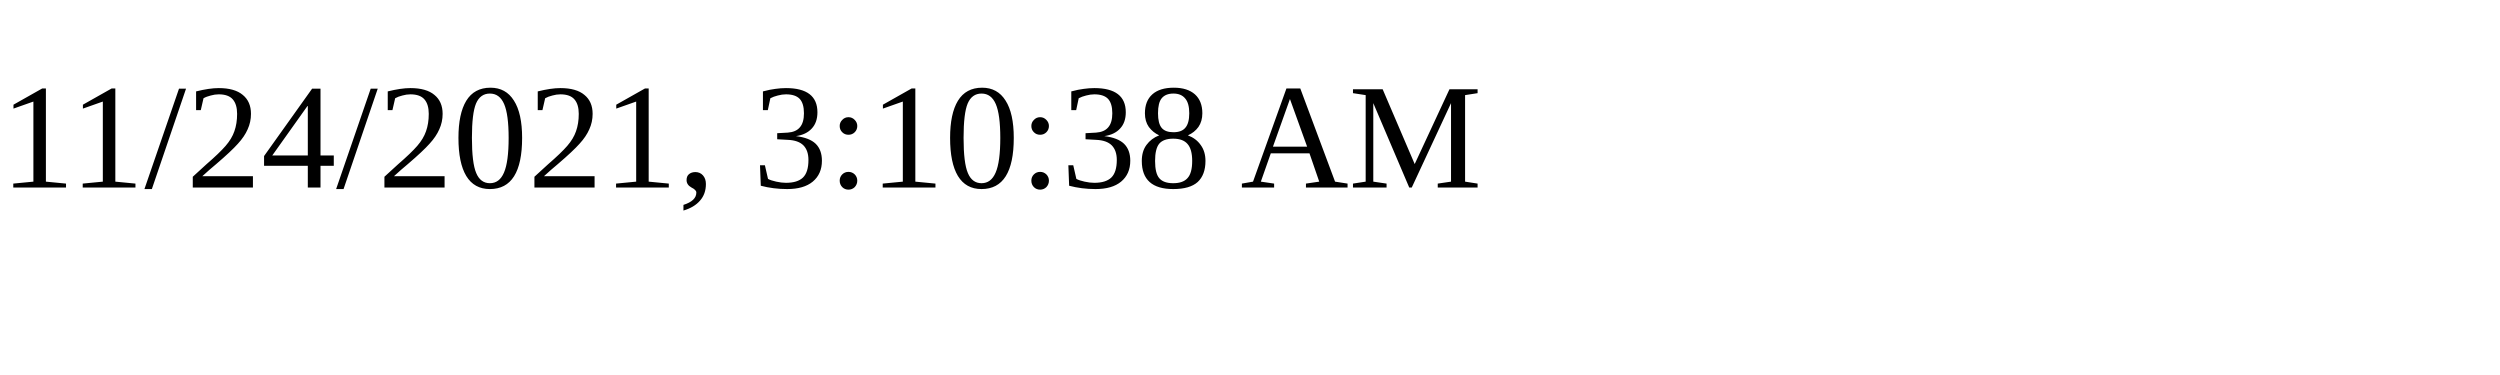
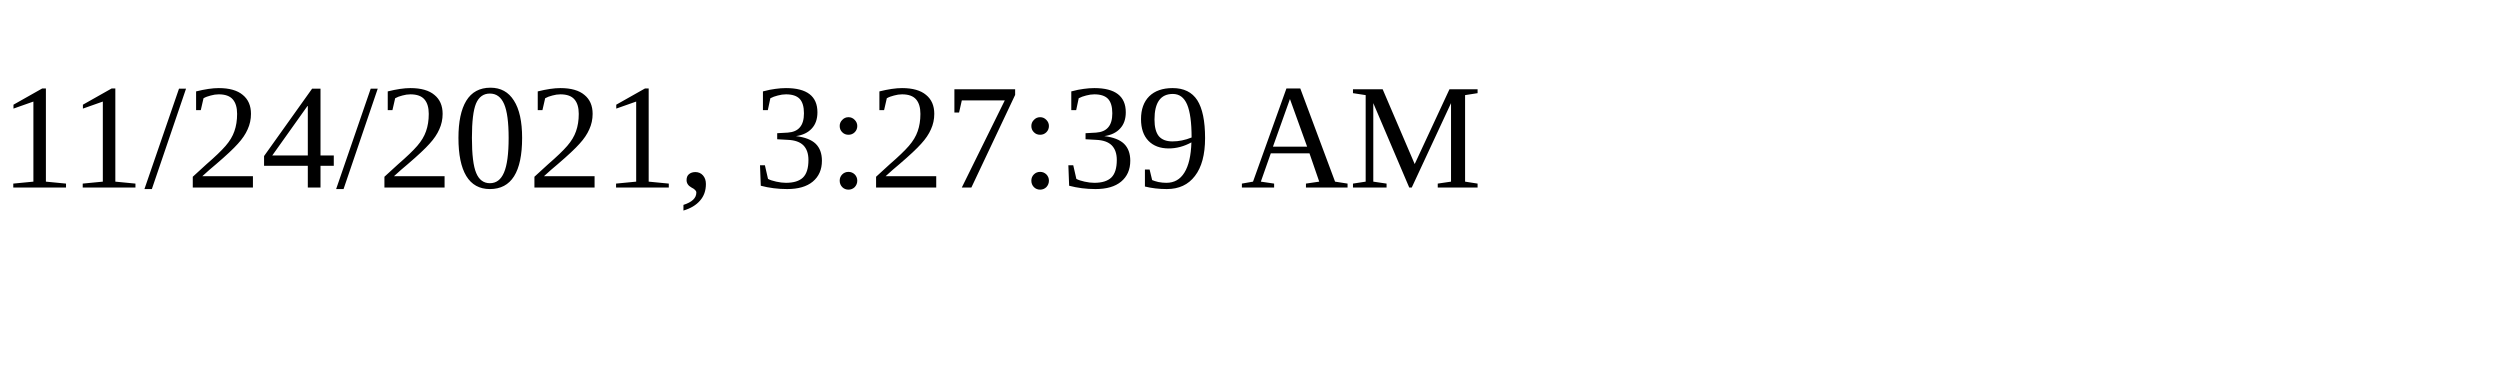
<svg xmlns="http://www.w3.org/2000/svg" height="30" width="200">
-   <text x="0" y="15">11/24/2021, 3:10:38 AM</text>
+   <text x="0" y="15">11/24/2021, 3:27:39 AM</text>
</svg>
